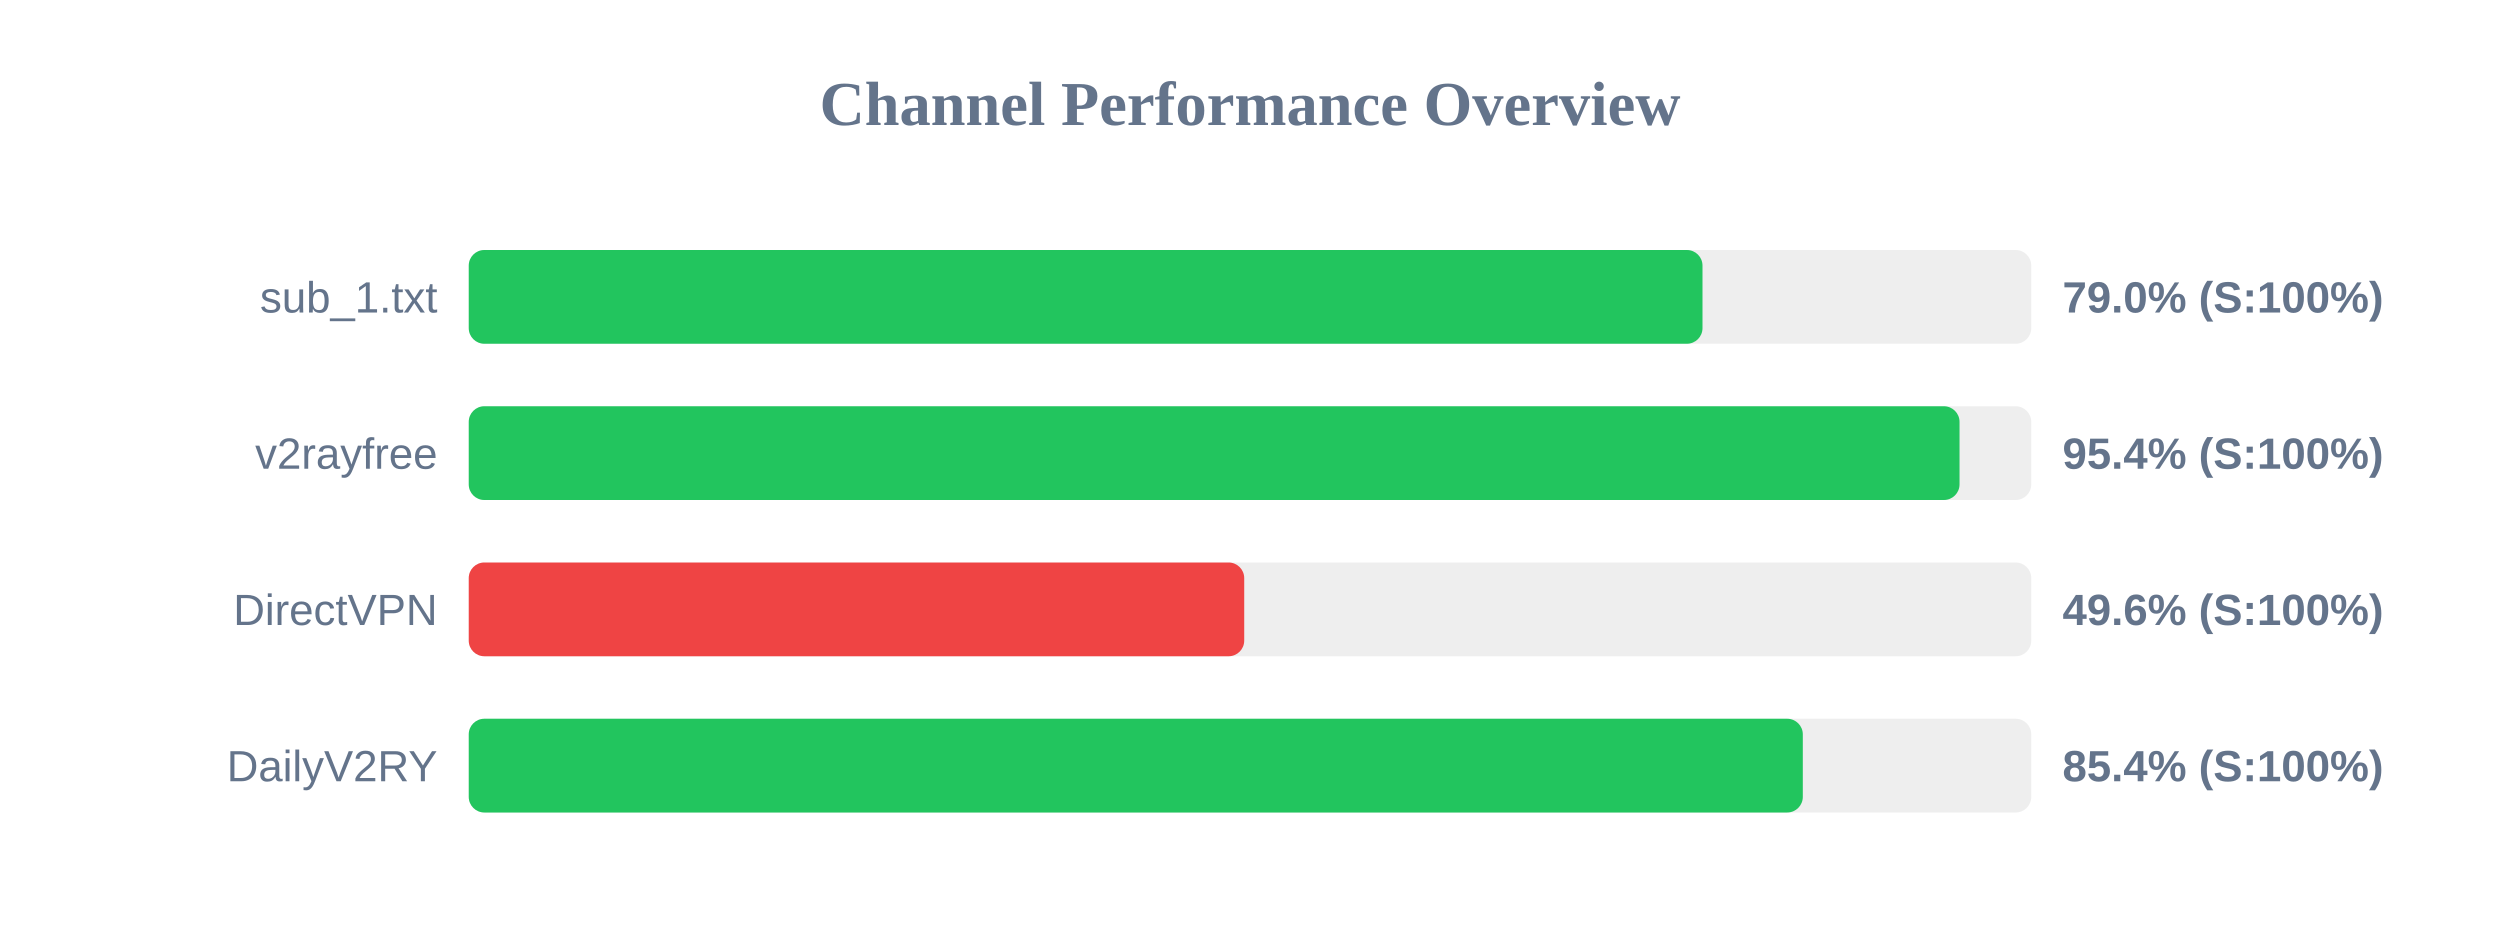
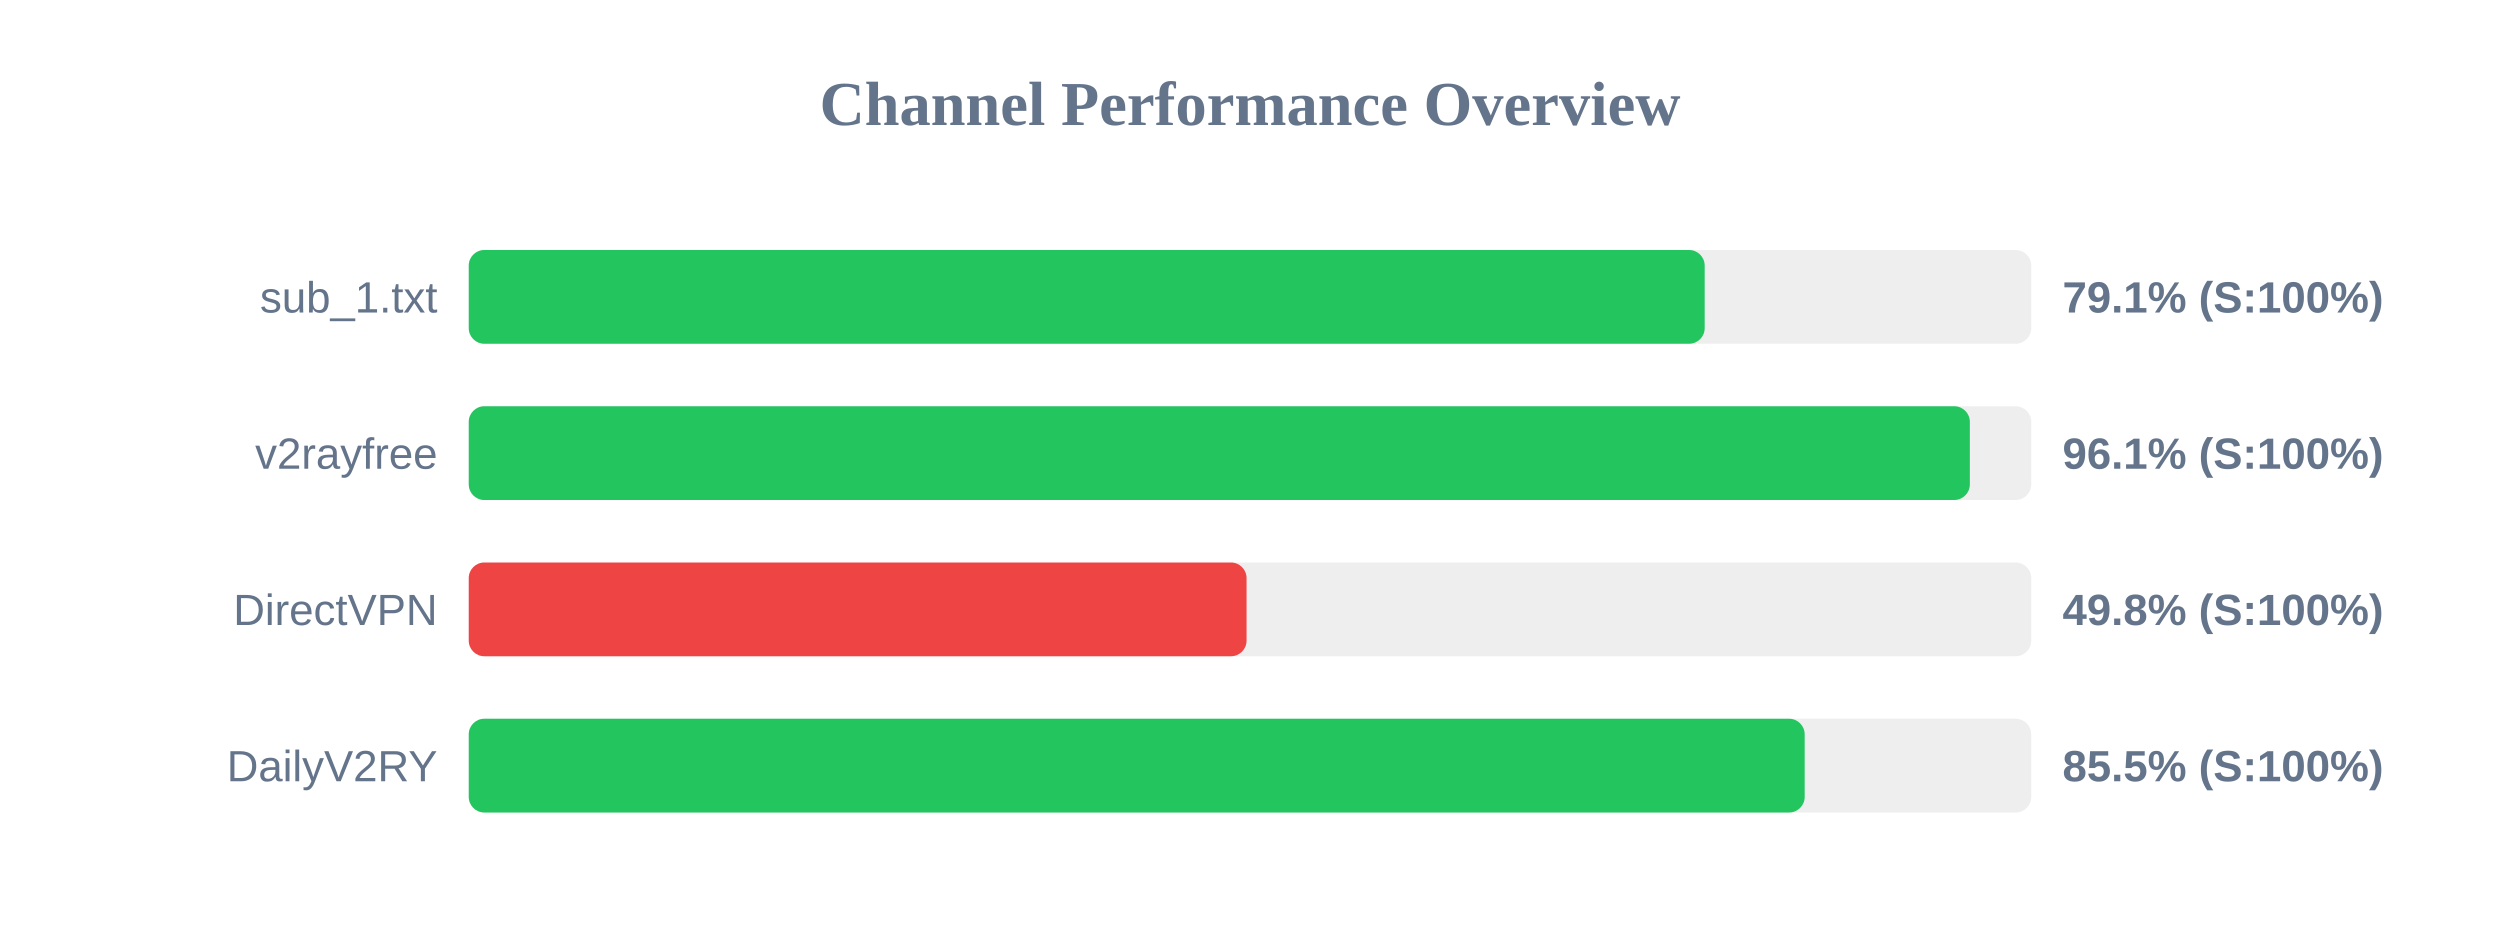
<svg xmlns="http://www.w3.org/2000/svg" width="800" height="300" version="1.1">
  <style>
        .row { font: 14px Arial; fill: #64748b; }
        .score { font: bold 14px Arial; fill: #64748b; }
    </style>
  <text x="400" y="40" text-anchor="middle" font-size="20px" font-weight="bold" fill="#64748b">Channel Performance Overview</text>
  <rect x="150" y="80" width="500" height="30" fill="#eee" rx="5" />
-   <rect x="150" y="80" width="394.8" height="30" fill="#22c55e" rx="5" />
+   <rect x="150" y="80" width="395.5" height="30" fill="#22c55e" rx="5" />
  <text x="140" y="100" text-anchor="end" class="row">sub_1.txt</text>
-   <text x="660" y="100" text-anchor="start" class="score">79.0% (S:100%)</text>
+   <text x="660" y="100" text-anchor="start" class="score">79.1% (S:100%)</text>
  <rect x="150" y="130" width="500" height="30" fill="#eee" rx="5" />
-   <rect x="150" y="130" width="477.05" height="30" fill="#22c55e" rx="5" />
+   <rect x="150" y="130" width="480.35" height="30" fill="#22c55e" rx="5" />
  <text x="140" y="150" text-anchor="end" class="row">v2rayfree</text>
-   <text x="660" y="150" text-anchor="start" class="score">95.4% (S:100%)</text>
+   <text x="660" y="150" text-anchor="start" class="score">96.1% (S:100%)</text>
  <rect x="150" y="180" width="500" height="30" fill="#eee" rx="5" />
-   <rect x="150" y="180" width="248.15" height="30" fill="#ef4444" rx="5" />
+   <rect x="150" y="180" width="248.9" height="30" fill="#ef4444" rx="5" />
  <text x="140" y="200" text-anchor="end" class="row">DirectVPN</text>
-   <text x="660" y="200" text-anchor="start" class="score">49.6% (S:100%)</text>
+   <text x="660" y="200" text-anchor="start" class="score">49.8% (S:100%)</text>
  <rect x="150" y="230" width="500" height="30" fill="#eee" rx="5" />
-   <rect x="150" y="230" width="426.9" height="30" fill="#22c55e" rx="5" />
+   <rect x="150" y="230" width="427.5" height="30" fill="#22c55e" rx="5" />
  <text x="140" y="250" text-anchor="end" class="row">DailyV2RY</text>
-   <text x="660" y="250" text-anchor="start" class="score">85.4% (S:100%)</text>
+   <text x="660" y="250" text-anchor="start" class="score">85.5% (S:100%)</text>
</svg>
